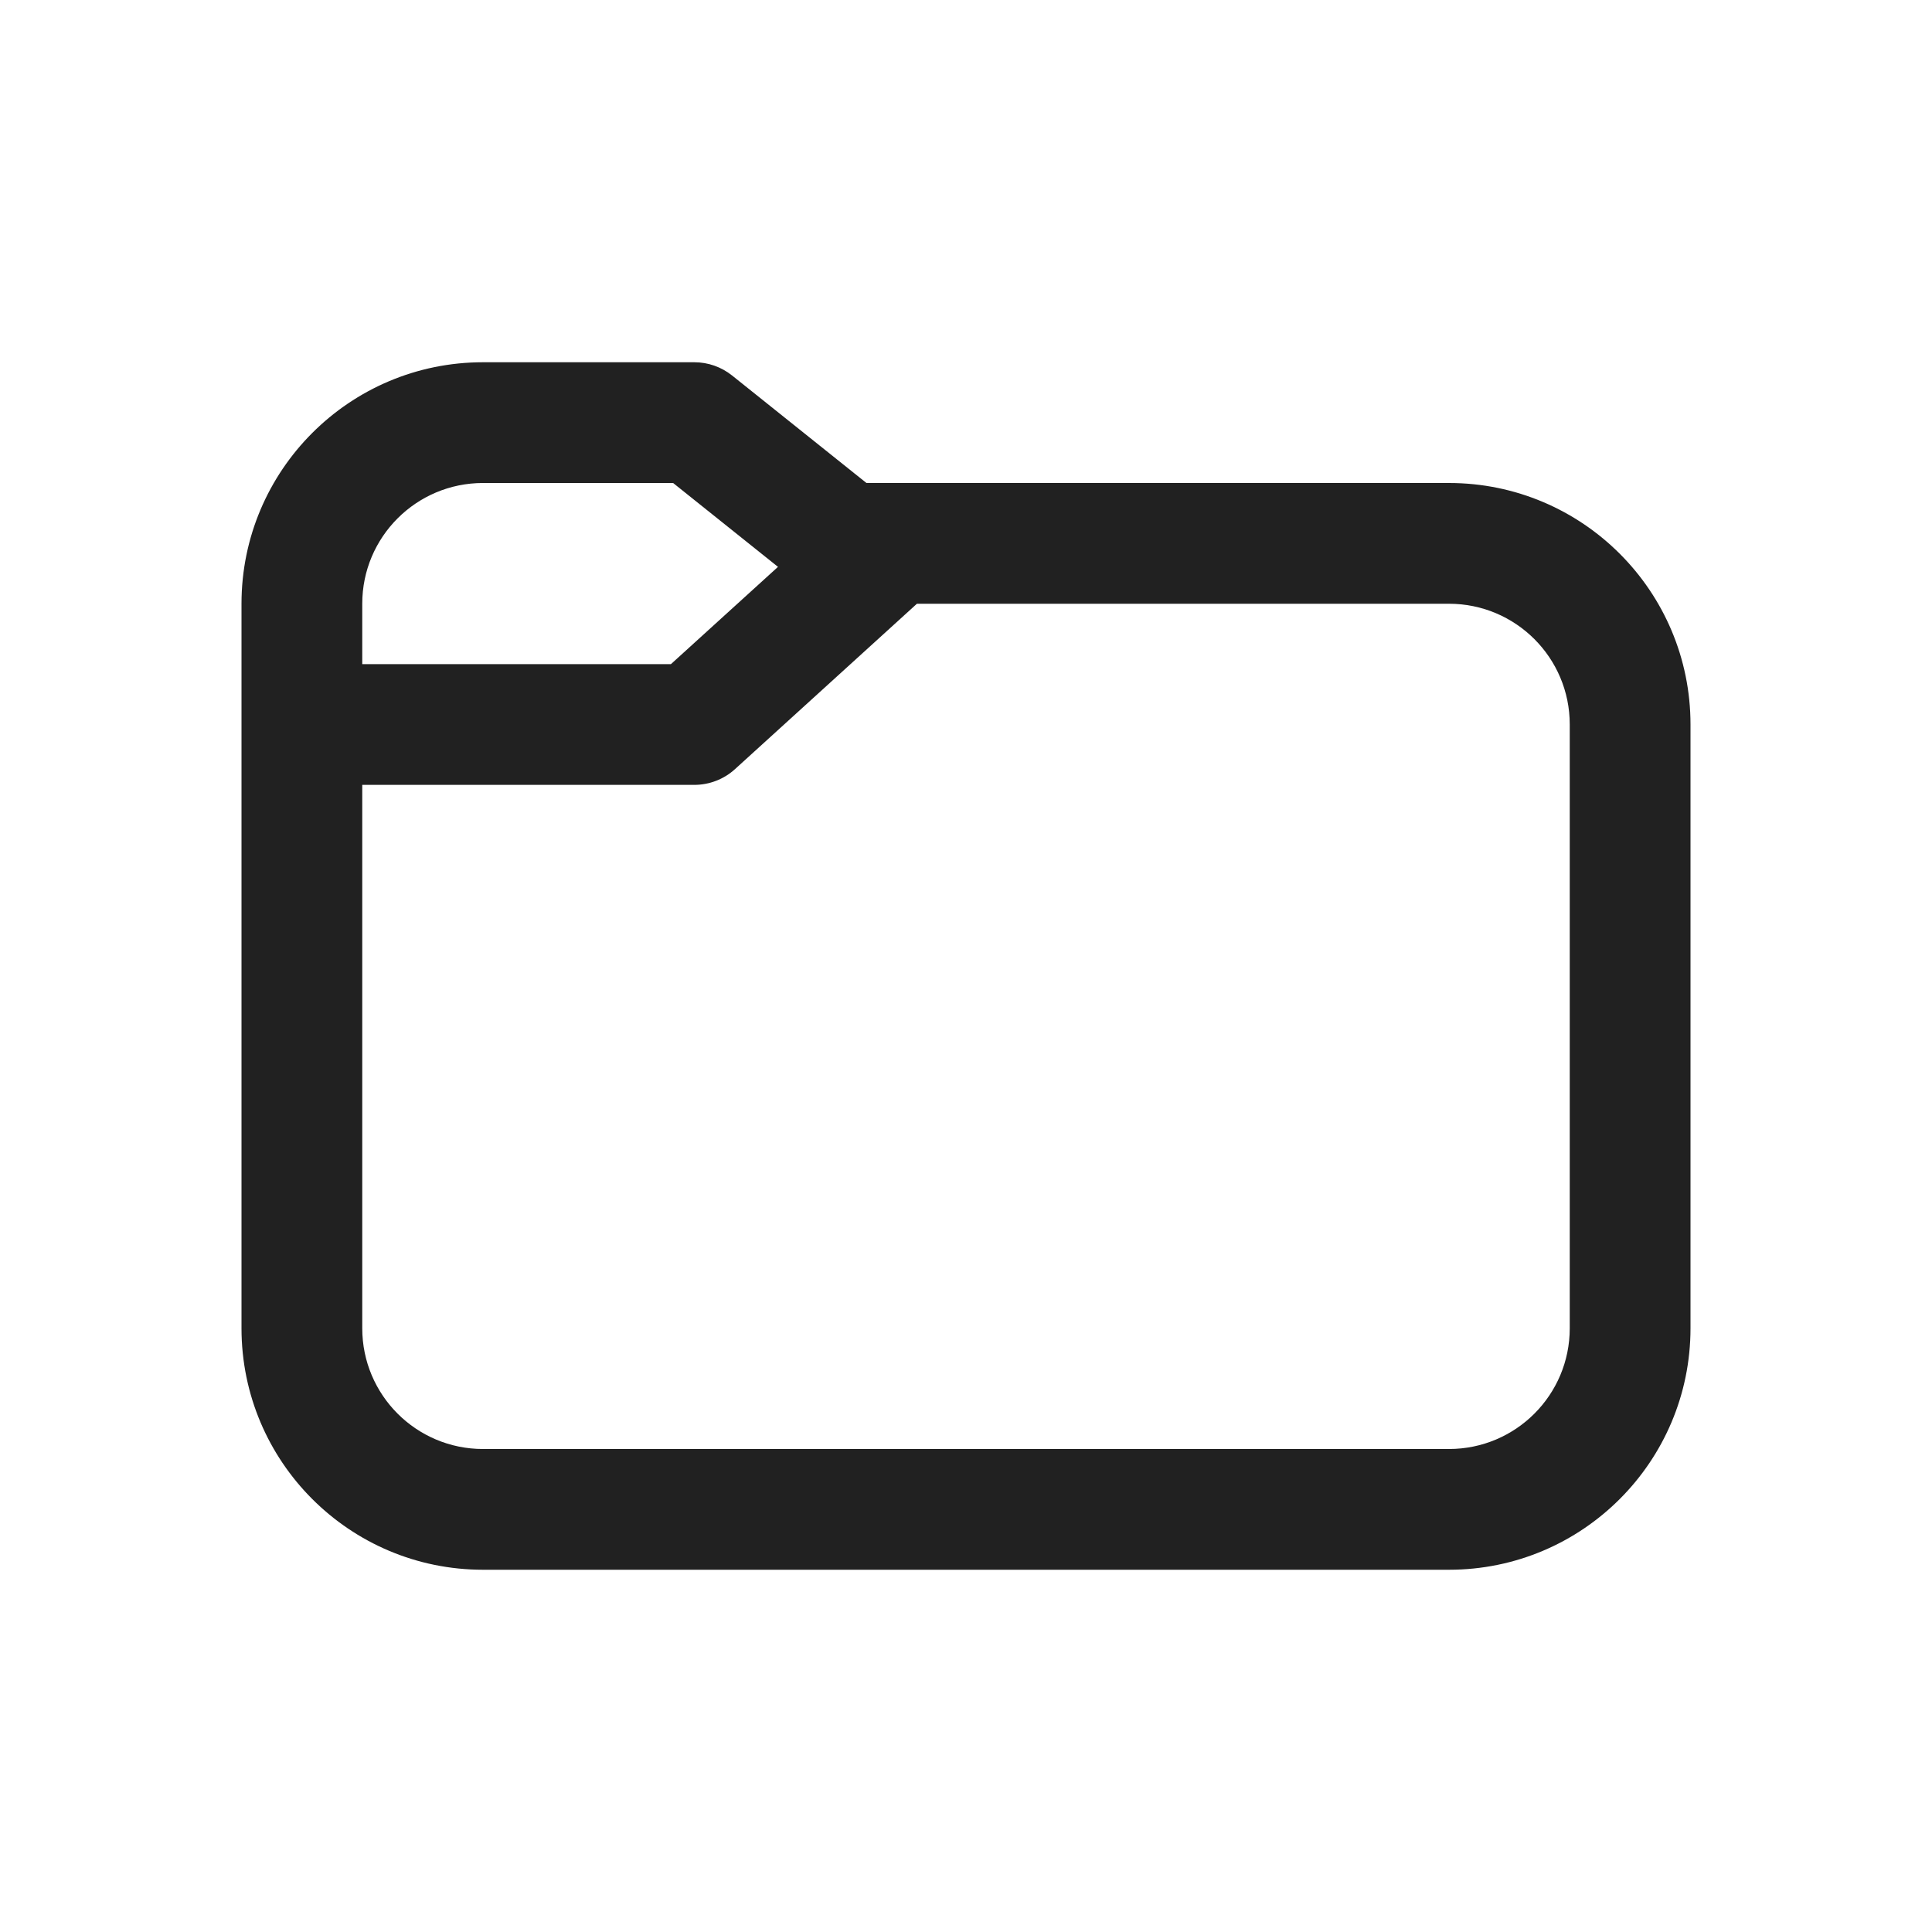
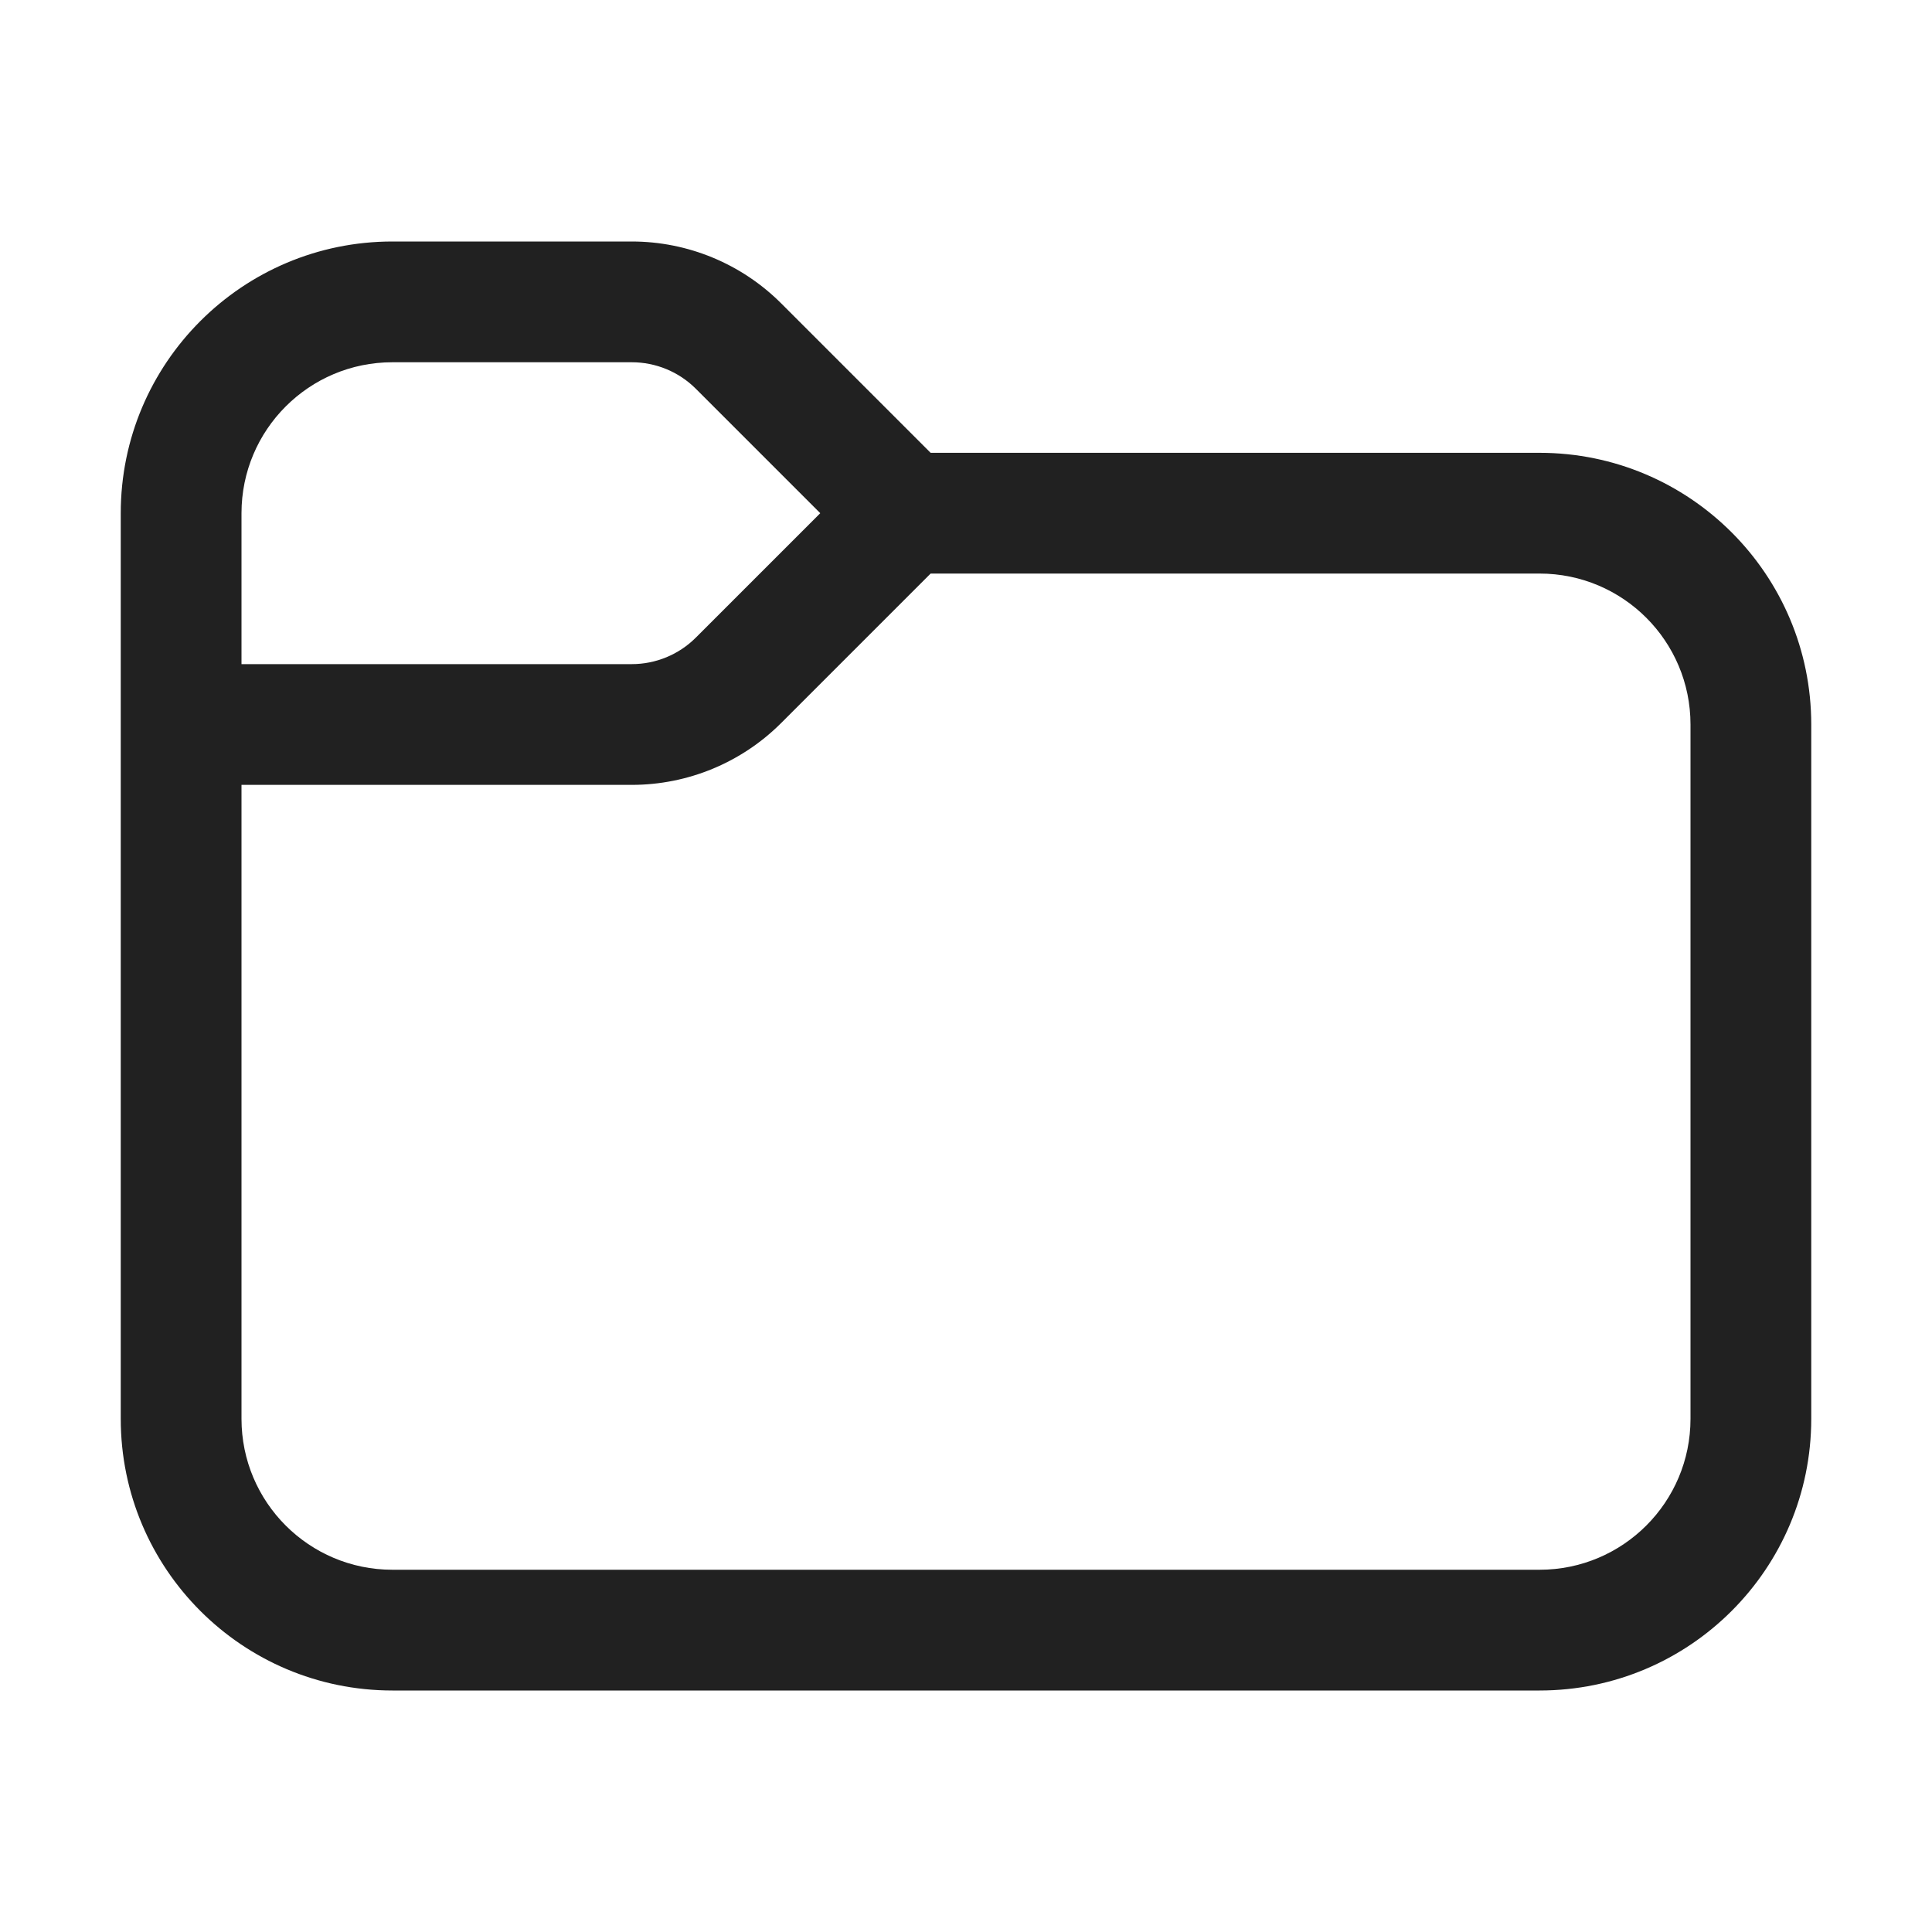
<svg xmlns="http://www.w3.org/2000/svg" width="32" height="32" viewBox="0 0 32 32" fill="none">
-   <path d="M4 10V22C4 24.209 5.791 26 8 26H24C26.209 26 28 24.209 28 22V12C28 9.791 26.209 8 24 8H14.351L12.125 6.219C11.947 6.077 11.727 6 11.5 6H8C5.791 6 4 7.791 4 10ZM6 10C6 8.895 6.895 8 8 8H11.149L12.886 9.389L11.113 11H6V10ZM15.187 10H24C25.105 10 26 10.895 26 12V22C26 23.105 25.105 24 24 24H8C6.895 24 6 23.105 6 22V13H11.5C11.749 13 11.989 12.907 12.173 12.74L15.187 10Z" fill="#212121" />
+   <path d="M4 8.5V11H10.464C10.862 11 11.244 10.842 11.525 10.561L13.586 8.5L11.525 6.439C11.244 6.158 10.862 6 10.464 6H6.5C5.119 6 4 7.119 4 8.5ZM2 8.5C2 6.015 4.015 4 6.5 4H10.464C11.393 4 12.283 4.369 12.939 5.025L15.414 7.5H25.5C27.985 7.5 30 9.515 30 12V23.5C30 25.985 27.985 28 25.5 28H6.5C4.015 28 2 25.985 2 23.5V8.5ZM4 13V23.5C4 24.881 5.119 26 6.5 26H25.5C26.881 26 28 24.881 28 23.5V12C28 10.619 26.881 9.5 25.5 9.5H15.414L12.939 11.975C12.283 12.631 11.393 13 10.464 13H4Z" fill="#212121" />
</svg>
